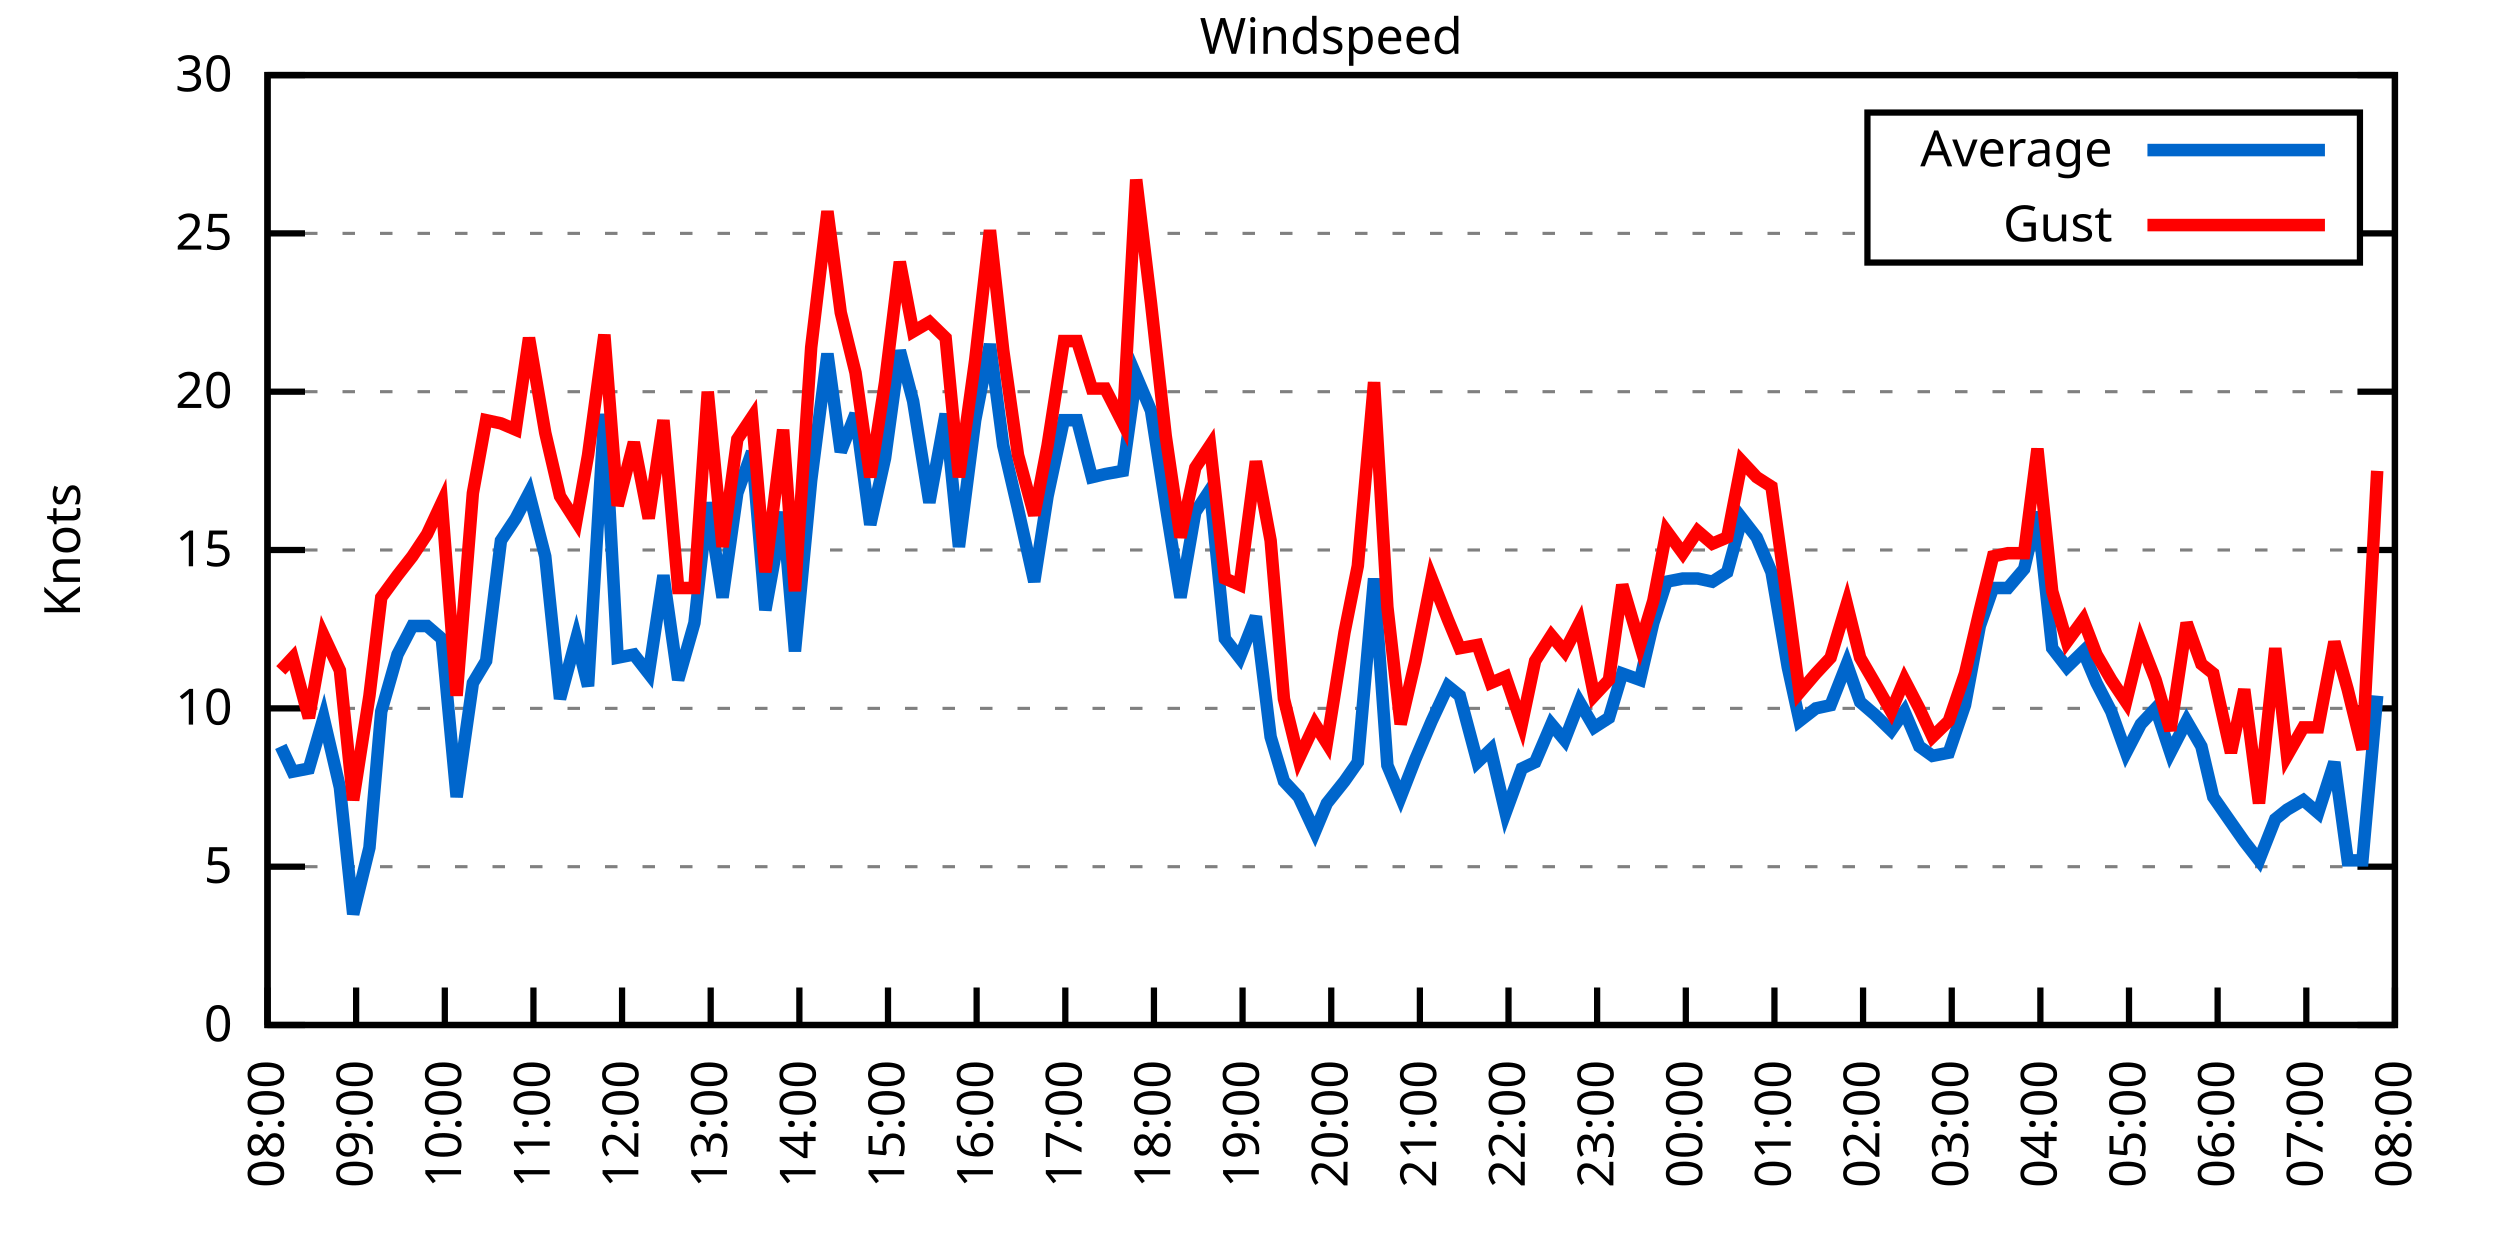
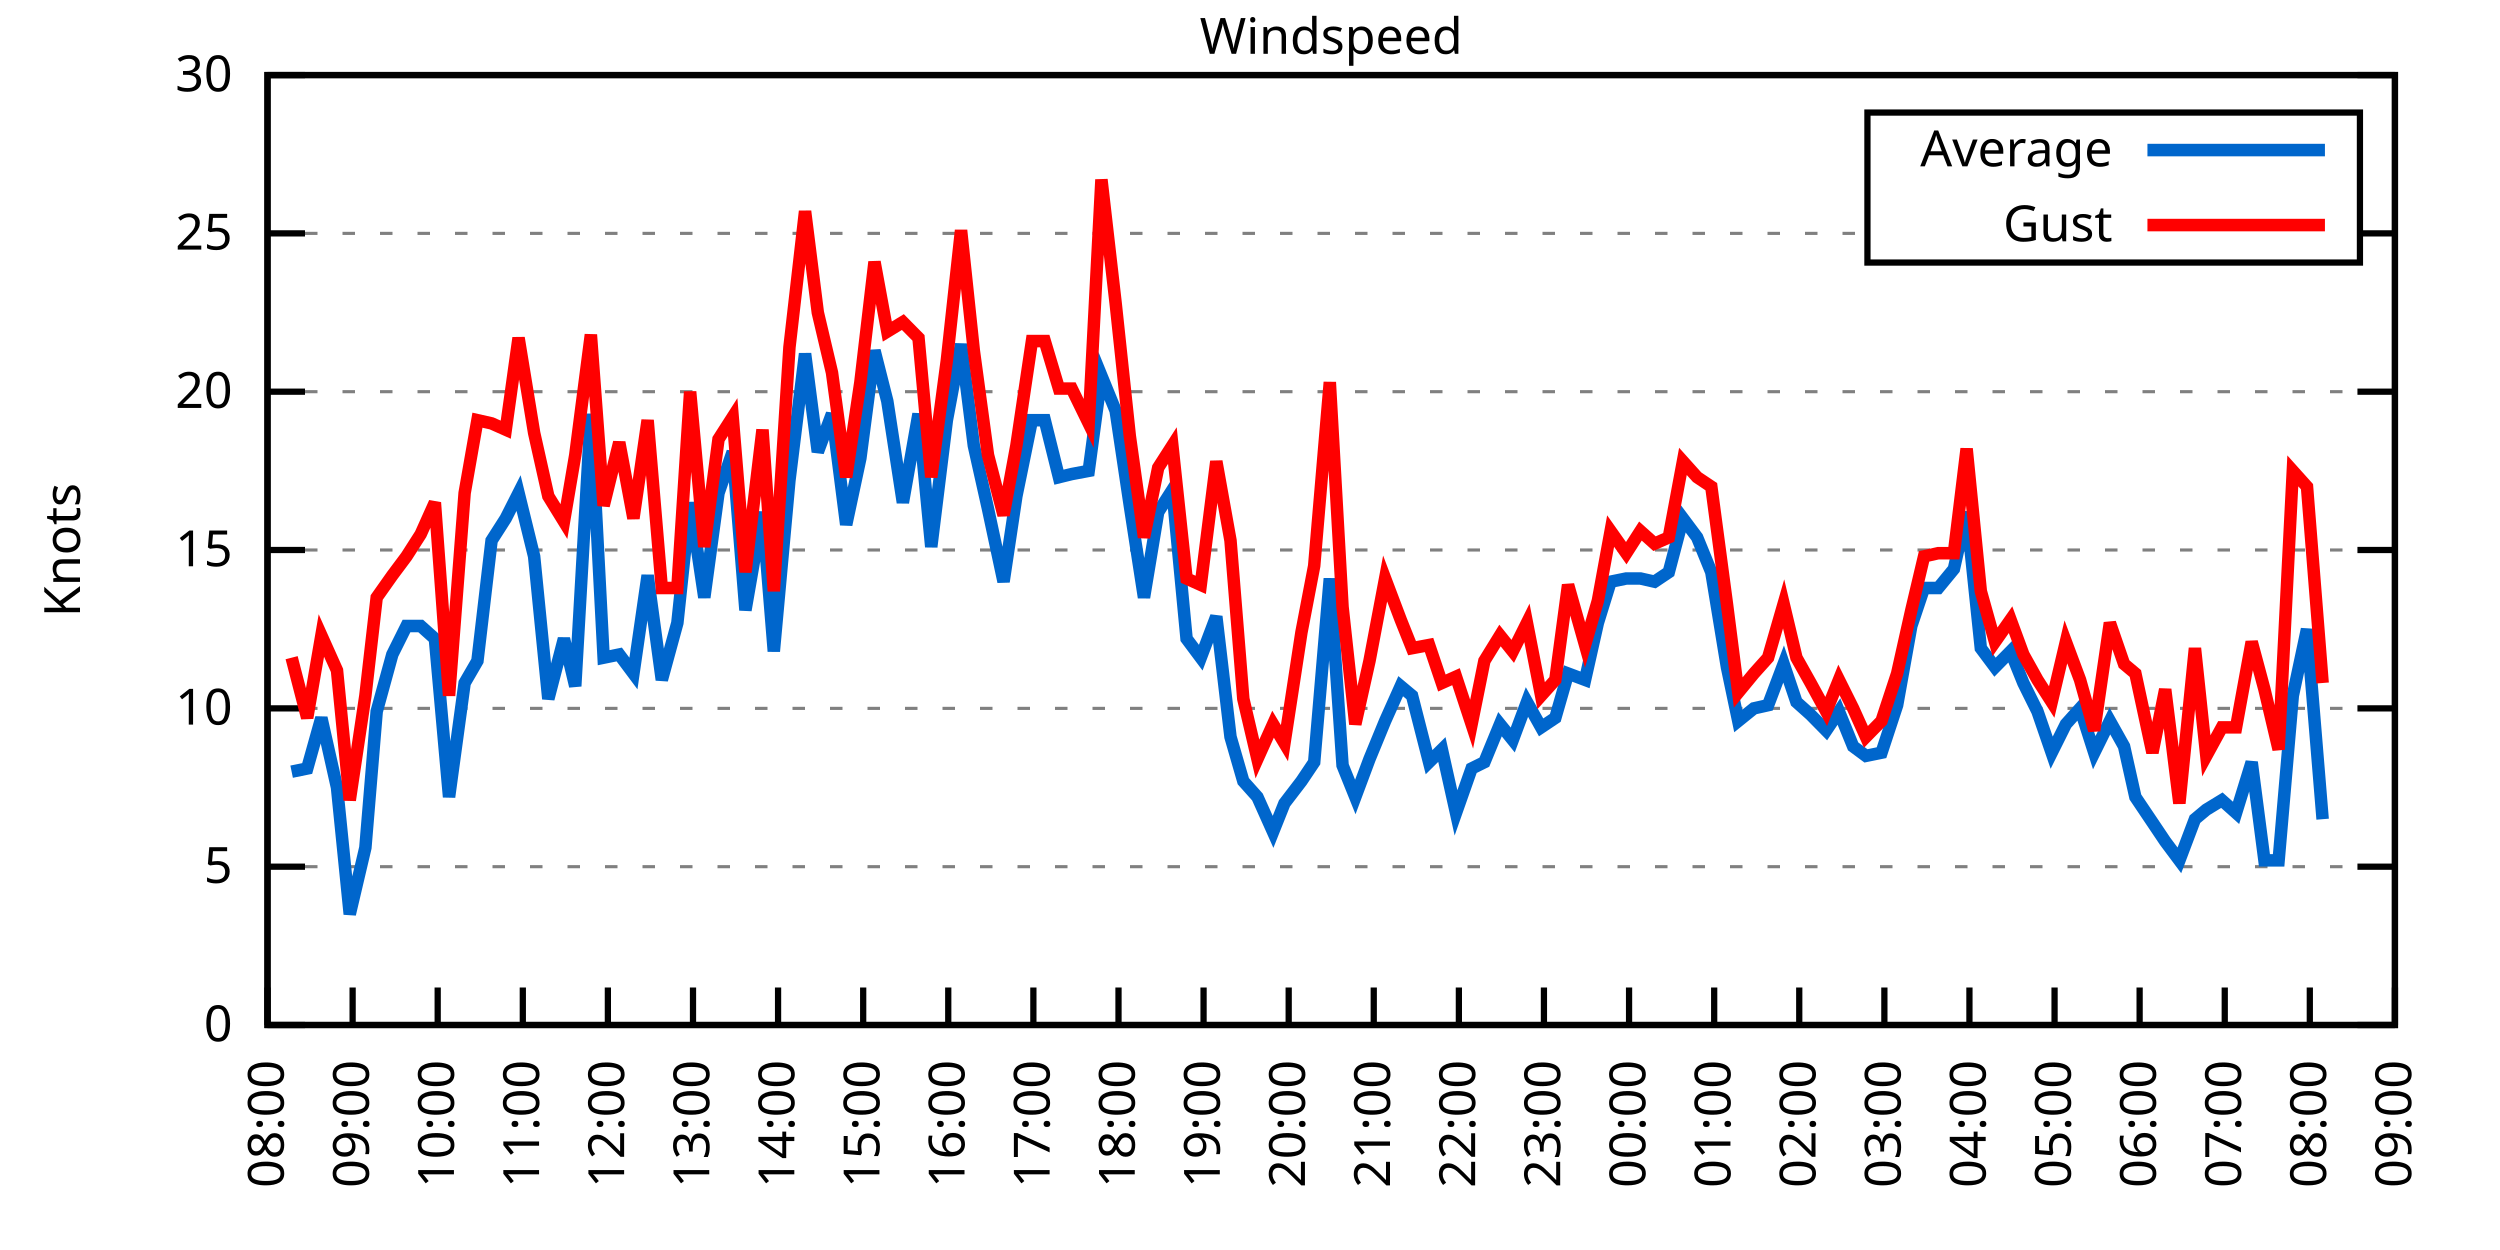
<svg xmlns="http://www.w3.org/2000/svg" xmlns:xlink="http://www.w3.org/1999/xlink" width="400" height="200" viewBox="0 0 400 200">
  <g id="gnuplot_canvas">
    <rect x="0" y="0" width="400" height="200" fill="none" />
    <defs>
      <circle id="gpDot" r="0.5" stroke-width="0.5" stroke="currentColor" />
      <path id="gpPt0" stroke-width="0.333" stroke="currentColor" d="M-1,0 h2 M0,-1 v2" />
      <path id="gpPt1" stroke-width="0.333" stroke="currentColor" d="M-1,-1 L1,1 M1,-1 L-1,1" />
      <path id="gpPt2" stroke-width="0.333" stroke="currentColor" d="M-1,0 L1,0 M0,-1 L0,1 M-1,-1 L1,1 M-1,1 L1,-1" />
      <rect id="gpPt3" stroke-width="0.333" stroke="currentColor" x="-1" y="-1" width="2" height="2" />
      <rect id="gpPt4" stroke-width="0.333" stroke="currentColor" fill="currentColor" x="-1" y="-1" width="2" height="2" />
      <circle id="gpPt5" stroke-width="0.333" stroke="currentColor" cx="0" cy="0" r="1" />
      <use xlink:href="#gpPt5" id="gpPt6" fill="currentColor" stroke="none" />
      <path id="gpPt7" stroke-width="0.333" stroke="currentColor" d="M0,-1.33 L-1.33,0.67 L1.33,0.67 z" />
      <use xlink:href="#gpPt7" id="gpPt8" fill="currentColor" stroke="none" />
      <use xlink:href="#gpPt7" id="gpPt9" stroke="currentColor" transform="rotate(180)" />
      <use xlink:href="#gpPt9" id="gpPt10" fill="currentColor" stroke="none" />
      <use xlink:href="#gpPt3" id="gpPt11" stroke="currentColor" transform="rotate(45)" />
      <use xlink:href="#gpPt11" id="gpPt12" fill="currentColor" stroke="none" />
      <path id="gpPt13" stroke-width="0.333" stroke="currentColor" d="M0,1.330 L1.265,0.411 L0.782,-1.067 L-0.782,-1.076 L-1.265,0.411 z" />
      <use xlink:href="#gpPt13" id="gpPt14" fill="currentColor" stroke="none" />
      <filter id="textbox" filterUnits="objectBoundingBox" x="0" y="0" height="1" width="1">
        <feFlood flood-color="white" flood-opacity="1" result="bgnd" />
        <feComposite in="SourceGraphic" in2="bgnd" operator="atop" />
      </filter>
      <filter id="greybox" filterUnits="objectBoundingBox" x="0" y="0" height="1" width="1">
        <feFlood flood-color="lightgrey" flood-opacity="1" result="grey" />
        <feComposite in="SourceGraphic" in2="grey" operator="atop" />
      </filter>
    </defs>
    <g fill="none" color="white" stroke="currentColor" stroke-width="1.00" stroke-linecap="butt" stroke-linejoin="miter">
</g>
    <g fill="none" color="black" stroke="currentColor" stroke-width="1.00" stroke-linecap="butt" stroke-linejoin="miter">
      <g stroke="none" shape-rendering="crispEdges">
        <polygon fill="rgb(255, 255, 255)" points="42.80,164.00 383.18,164.00 383.18,12.02 42.80,12.02 " />
      </g>
    </g>
    <g fill="none" color="black" stroke="currentColor" stroke-width="1.00" stroke-linecap="butt" stroke-linejoin="miter">
</g>
    <g fill="none" color="black" stroke="black" stroke-width="0.50" stroke-linecap="butt" stroke-linejoin="miter">
</g>
    <g fill="none" color="gray" stroke="currentColor" stroke-width="0.50" stroke-linecap="butt" stroke-linejoin="miter">
      <path stroke="gray" stroke-dasharray="2,4" class="gridline" d="M42.80,164.00 L383.19,164.00  " />
    </g>
    <g fill="none" color="gray" stroke="gray" stroke-width="1.00" stroke-linecap="butt" stroke-linejoin="miter">
</g>
    <g fill="none" color="black" stroke="currentColor" stroke-width="1.00" stroke-linecap="butt" stroke-linejoin="miter">
      <path stroke="black" d="M42.80,164.00 L48.80,164.00 M383.19,164.00 L377.19,164.00  " />
      <g transform="translate(37.20,166.60)" stroke="none" fill="black" font-family="Sans" font-size="8.00" text-anchor="end">
        <text>
          <tspan font-family="Sans"> 0</tspan>
        </text>
      </g>
    </g>
    <g fill="none" color="black" stroke="currentColor" stroke-width="1.00" stroke-linecap="butt" stroke-linejoin="miter">
</g>
    <g fill="none" color="black" stroke="black" stroke-width="0.50" stroke-linecap="butt" stroke-linejoin="miter">
</g>
    <g fill="none" color="gray" stroke="currentColor" stroke-width="0.50" stroke-linecap="butt" stroke-linejoin="miter">
      <path stroke="gray" stroke-dasharray="2,4" class="gridline" d="M42.80,138.67 L383.19,138.67  " />
    </g>
    <g fill="none" color="gray" stroke="gray" stroke-width="1.00" stroke-linecap="butt" stroke-linejoin="miter">
</g>
    <g fill="none" color="black" stroke="currentColor" stroke-width="1.00" stroke-linecap="butt" stroke-linejoin="miter">
      <path stroke="black" d="M42.80,138.67 L48.80,138.67 M383.19,138.67 L377.19,138.67  " />
      <g transform="translate(37.20,141.27)" stroke="none" fill="black" font-family="Sans" font-size="8.00" text-anchor="end">
        <text>
          <tspan font-family="Sans"> 5</tspan>
        </text>
      </g>
    </g>
    <g fill="none" color="black" stroke="currentColor" stroke-width="1.00" stroke-linecap="butt" stroke-linejoin="miter">
</g>
    <g fill="none" color="black" stroke="black" stroke-width="0.50" stroke-linecap="butt" stroke-linejoin="miter">
</g>
    <g fill="none" color="gray" stroke="currentColor" stroke-width="0.50" stroke-linecap="butt" stroke-linejoin="miter">
      <path stroke="gray" stroke-dasharray="2,4" class="gridline" d="M42.80,113.34 L383.19,113.34  " />
    </g>
    <g fill="none" color="gray" stroke="gray" stroke-width="1.00" stroke-linecap="butt" stroke-linejoin="miter">
</g>
    <g fill="none" color="black" stroke="currentColor" stroke-width="1.00" stroke-linecap="butt" stroke-linejoin="miter">
      <path stroke="black" d="M42.80,113.34 L48.80,113.34 M383.19,113.34 L377.19,113.34  " />
      <g transform="translate(37.20,115.94)" stroke="none" fill="black" font-family="Sans" font-size="8.00" text-anchor="end">
        <text>
          <tspan font-family="Sans"> 10</tspan>
        </text>
      </g>
    </g>
    <g fill="none" color="black" stroke="currentColor" stroke-width="1.00" stroke-linecap="butt" stroke-linejoin="miter">
</g>
    <g fill="none" color="black" stroke="black" stroke-width="0.50" stroke-linecap="butt" stroke-linejoin="miter">
</g>
    <g fill="none" color="gray" stroke="currentColor" stroke-width="0.50" stroke-linecap="butt" stroke-linejoin="miter">
      <path stroke="gray" stroke-dasharray="2,4" class="gridline" d="M42.80,88.00 L383.19,88.00  " />
    </g>
    <g fill="none" color="gray" stroke="gray" stroke-width="1.00" stroke-linecap="butt" stroke-linejoin="miter">
</g>
    <g fill="none" color="black" stroke="currentColor" stroke-width="1.00" stroke-linecap="butt" stroke-linejoin="miter">
      <path stroke="black" d="M42.80,88.00 L48.80,88.00 M383.19,88.00 L377.19,88.00  " />
      <g transform="translate(37.20,90.60)" stroke="none" fill="black" font-family="Sans" font-size="8.00" text-anchor="end">
        <text>
          <tspan font-family="Sans"> 15</tspan>
        </text>
      </g>
    </g>
    <g fill="none" color="black" stroke="currentColor" stroke-width="1.00" stroke-linecap="butt" stroke-linejoin="miter">
</g>
    <g fill="none" color="black" stroke="black" stroke-width="0.50" stroke-linecap="butt" stroke-linejoin="miter">
</g>
    <g fill="none" color="gray" stroke="currentColor" stroke-width="0.50" stroke-linecap="butt" stroke-linejoin="miter">
      <path stroke="gray" stroke-dasharray="2,4" class="gridline" d="M42.80,62.67 L383.19,62.67  " />
    </g>
    <g fill="none" color="gray" stroke="gray" stroke-width="1.00" stroke-linecap="butt" stroke-linejoin="miter">
</g>
    <g fill="none" color="black" stroke="currentColor" stroke-width="1.00" stroke-linecap="butt" stroke-linejoin="miter">
      <path stroke="black" d="M42.80,62.67 L48.80,62.67 M383.19,62.67 L377.19,62.67  " />
      <g transform="translate(37.20,65.27)" stroke="none" fill="black" font-family="Sans" font-size="8.00" text-anchor="end">
        <text>
          <tspan font-family="Sans"> 20</tspan>
        </text>
      </g>
    </g>
    <g fill="none" color="black" stroke="currentColor" stroke-width="1.00" stroke-linecap="butt" stroke-linejoin="miter">
</g>
    <g fill="none" color="black" stroke="black" stroke-width="0.50" stroke-linecap="butt" stroke-linejoin="miter">
</g>
    <g fill="none" color="gray" stroke="currentColor" stroke-width="0.50" stroke-linecap="butt" stroke-linejoin="miter">
      <path stroke="gray" stroke-dasharray="2,4" class="gridline" d="M42.80,37.34 L298.79,37.34 M377.59,37.34 L383.19,37.34  " />
    </g>
    <g fill="none" color="gray" stroke="gray" stroke-width="1.00" stroke-linecap="butt" stroke-linejoin="miter">
</g>
    <g fill="none" color="black" stroke="currentColor" stroke-width="1.00" stroke-linecap="butt" stroke-linejoin="miter">
      <path stroke="black" d="M42.80,37.34 L48.80,37.34 M383.19,37.34 L377.19,37.34  " />
      <g transform="translate(37.20,39.94)" stroke="none" fill="black" font-family="Sans" font-size="8.00" text-anchor="end">
        <text>
          <tspan font-family="Sans"> 25</tspan>
        </text>
      </g>
    </g>
    <g fill="none" color="black" stroke="currentColor" stroke-width="1.00" stroke-linecap="butt" stroke-linejoin="miter">
</g>
    <g fill="none" color="black" stroke="black" stroke-width="0.50" stroke-linecap="butt" stroke-linejoin="miter">
</g>
    <g fill="none" color="gray" stroke="currentColor" stroke-width="0.50" stroke-linecap="butt" stroke-linejoin="miter">
      <path stroke="gray" stroke-dasharray="2,4" class="gridline" d="M42.80,12.01 L383.19,12.01  " />
    </g>
    <g fill="none" color="gray" stroke="gray" stroke-width="1.00" stroke-linecap="butt" stroke-linejoin="miter">
</g>
    <g fill="none" color="black" stroke="currentColor" stroke-width="1.00" stroke-linecap="butt" stroke-linejoin="miter">
      <path stroke="black" d="M42.80,12.01 L48.80,12.01 M383.19,12.01 L377.19,12.01  " />
      <g transform="translate(37.20,14.61)" stroke="none" fill="black" font-family="Sans" font-size="8.00" text-anchor="end">
        <text>
          <tspan font-family="Sans"> 30</tspan>
        </text>
      </g>
    </g>
    <g fill="none" color="black" stroke="currentColor" stroke-width="1.00" stroke-linecap="butt" stroke-linejoin="miter">
      <path stroke="black" d="M42.80,164.00 L42.80,158.00  " />
      <g transform="translate(45.40,169.60) rotate(270.00)" stroke="none" fill="black" font-family="Sans" font-size="8.00" text-anchor="end">
        <text>
          <tspan font-family="Sans">08:00</tspan>
        </text>
      </g>
    </g>
    <g fill="none" color="black" stroke="currentColor" stroke-width="1.00" stroke-linecap="butt" stroke-linejoin="miter">
-       <path stroke="black" d="M56.98,164.00 L56.98,158.00  " />
-       <g transform="translate(59.58,169.60) rotate(270.00)" stroke="none" fill="black" font-family="Sans" font-size="8.00" text-anchor="end">
+       <path stroke="black" d="M56.42,164.00 L56.42,158.00  " />
+       <g transform="translate(59.02,169.60) rotate(270.00)" stroke="none" fill="black" font-family="Sans" font-size="8.00" text-anchor="end">
        <text>
          <tspan font-family="Sans">09:00</tspan>
        </text>
      </g>
    </g>
    <g fill="none" color="black" stroke="currentColor" stroke-width="1.00" stroke-linecap="butt" stroke-linejoin="miter">
-       <path stroke="black" d="M71.17,164.00 L71.17,158.00  " />
-       <g transform="translate(73.77,169.60) rotate(270.00)" stroke="none" fill="black" font-family="Sans" font-size="8.00" text-anchor="end">
+       <path stroke="black" d="M70.03,164.00 L70.03,158.00  " />
+       <g transform="translate(72.63,169.60) rotate(270.00)" stroke="none" fill="black" font-family="Sans" font-size="8.00" text-anchor="end">
        <text>
          <tspan font-family="Sans">10:00</tspan>
        </text>
      </g>
    </g>
    <g fill="none" color="black" stroke="currentColor" stroke-width="1.00" stroke-linecap="butt" stroke-linejoin="miter">
-       <path stroke="black" d="M85.35,164.00 L85.35,158.00  " />
-       <g transform="translate(87.95,169.60) rotate(270.00)" stroke="none" fill="black" font-family="Sans" font-size="8.00" text-anchor="end">
+       <path stroke="black" d="M83.65,164.00 L83.65,158.00  " />
+       <g transform="translate(86.25,169.60) rotate(270.00)" stroke="none" fill="black" font-family="Sans" font-size="8.00" text-anchor="end">
        <text>
          <tspan font-family="Sans">11:00</tspan>
        </text>
      </g>
    </g>
    <g fill="none" color="black" stroke="currentColor" stroke-width="1.00" stroke-linecap="butt" stroke-linejoin="miter">
-       <path stroke="black" d="M99.53,164.00 L99.53,158.00  " />
-       <g transform="translate(102.13,169.60) rotate(270.00)" stroke="none" fill="black" font-family="Sans" font-size="8.00" text-anchor="end">
+       <path stroke="black" d="M97.26,164.00 L97.26,158.00  " />
+       <g transform="translate(99.86,169.60) rotate(270.00)" stroke="none" fill="black" font-family="Sans" font-size="8.00" text-anchor="end">
        <text>
          <tspan font-family="Sans">12:00</tspan>
        </text>
      </g>
    </g>
    <g fill="none" color="black" stroke="currentColor" stroke-width="1.00" stroke-linecap="butt" stroke-linejoin="miter">
-       <path stroke="black" d="M113.71,164.00 L113.71,158.00  " />
-       <g transform="translate(116.31,169.60) rotate(270.00)" stroke="none" fill="black" font-family="Sans" font-size="8.00" text-anchor="end">
+       <path stroke="black" d="M110.88,164.00 L110.88,158.00  " />
+       <g transform="translate(113.48,169.60) rotate(270.00)" stroke="none" fill="black" font-family="Sans" font-size="8.00" text-anchor="end">
        <text>
          <tspan font-family="Sans">13:00</tspan>
        </text>
      </g>
    </g>
    <g fill="none" color="black" stroke="currentColor" stroke-width="1.00" stroke-linecap="butt" stroke-linejoin="miter">
-       <path stroke="black" d="M127.90,164.00 L127.90,158.00  " />
-       <g transform="translate(130.50,169.60) rotate(270.00)" stroke="none" fill="black" font-family="Sans" font-size="8.00" text-anchor="end">
+       <path stroke="black" d="M124.49,164.00 L124.49,158.00  " />
+       <g transform="translate(127.09,169.60) rotate(270.00)" stroke="none" fill="black" font-family="Sans" font-size="8.00" text-anchor="end">
        <text>
          <tspan font-family="Sans">14:00</tspan>
        </text>
      </g>
    </g>
    <g fill="none" color="black" stroke="currentColor" stroke-width="1.00" stroke-linecap="butt" stroke-linejoin="miter">
-       <path stroke="black" d="M142.08,164.00 L142.08,158.00  " />
-       <g transform="translate(144.68,169.60) rotate(270.00)" stroke="none" fill="black" font-family="Sans" font-size="8.00" text-anchor="end">
+       <path stroke="black" d="M138.11,164.00 L138.11,158.00  " />
+       <g transform="translate(140.71,169.60) rotate(270.00)" stroke="none" fill="black" font-family="Sans" font-size="8.00" text-anchor="end">
        <text>
          <tspan font-family="Sans">15:00</tspan>
        </text>
      </g>
    </g>
    <g fill="none" color="black" stroke="currentColor" stroke-width="1.00" stroke-linecap="butt" stroke-linejoin="miter">
-       <path stroke="black" d="M156.26,164.00 L156.26,158.00  " />
-       <g transform="translate(158.86,169.60) rotate(270.00)" stroke="none" fill="black" font-family="Sans" font-size="8.00" text-anchor="end">
+       <path stroke="black" d="M151.72,164.00 L151.72,158.00  " />
+       <g transform="translate(154.32,169.60) rotate(270.00)" stroke="none" fill="black" font-family="Sans" font-size="8.00" text-anchor="end">
        <text>
          <tspan font-family="Sans">16:00</tspan>
        </text>
      </g>
    </g>
    <g fill="none" color="black" stroke="currentColor" stroke-width="1.00" stroke-linecap="butt" stroke-linejoin="miter">
-       <path stroke="black" d="M170.45,164.00 L170.45,158.00  " />
-       <g transform="translate(173.05,169.60) rotate(270.00)" stroke="none" fill="black" font-family="Sans" font-size="8.00" text-anchor="end">
+       <path stroke="black" d="M165.34,164.00 L165.34,158.00  " />
+       <g transform="translate(167.94,169.60) rotate(270.00)" stroke="none" fill="black" font-family="Sans" font-size="8.00" text-anchor="end">
        <text>
          <tspan font-family="Sans">17:00</tspan>
        </text>
      </g>
    </g>
    <g fill="none" color="black" stroke="currentColor" stroke-width="1.00" stroke-linecap="butt" stroke-linejoin="miter">
-       <path stroke="black" d="M184.63,164.00 L184.63,158.00  " />
-       <g transform="translate(187.23,169.60) rotate(270.00)" stroke="none" fill="black" font-family="Sans" font-size="8.00" text-anchor="end">
+       <path stroke="black" d="M178.96,164.00 L178.96,158.00  " />
+       <g transform="translate(181.56,169.60) rotate(270.00)" stroke="none" fill="black" font-family="Sans" font-size="8.00" text-anchor="end">
        <text>
          <tspan font-family="Sans">18:00</tspan>
        </text>
      </g>
    </g>
    <g fill="none" color="black" stroke="currentColor" stroke-width="1.00" stroke-linecap="butt" stroke-linejoin="miter">
-       <path stroke="black" d="M198.81,164.00 L198.81,158.00  " />
-       <g transform="translate(201.41,169.60) rotate(270.00)" stroke="none" fill="black" font-family="Sans" font-size="8.00" text-anchor="end">
+       <path stroke="black" d="M192.57,164.00 L192.57,158.00  " />
+       <g transform="translate(195.17,169.60) rotate(270.00)" stroke="none" fill="black" font-family="Sans" font-size="8.00" text-anchor="end">
        <text>
          <tspan font-family="Sans">19:00</tspan>
        </text>
      </g>
    </g>
    <g fill="none" color="black" stroke="currentColor" stroke-width="1.00" stroke-linecap="butt" stroke-linejoin="miter">
-       <path stroke="black" d="M213.00,164.00 L213.00,158.00  " />
-       <g transform="translate(215.60,169.60) rotate(270.00)" stroke="none" fill="black" font-family="Sans" font-size="8.00" text-anchor="end">
+       <path stroke="black" d="M206.19,164.00 L206.19,158.00  " />
+       <g transform="translate(208.79,169.60) rotate(270.00)" stroke="none" fill="black" font-family="Sans" font-size="8.00" text-anchor="end">
        <text>
          <tspan font-family="Sans">20:00</tspan>
        </text>
      </g>
    </g>
    <g fill="none" color="black" stroke="currentColor" stroke-width="1.00" stroke-linecap="butt" stroke-linejoin="miter">
-       <path stroke="black" d="M227.18,164.00 L227.18,158.00  " />
-       <g transform="translate(229.78,169.60) rotate(270.00)" stroke="none" fill="black" font-family="Sans" font-size="8.00" text-anchor="end">
+       <path stroke="black" d="M219.80,164.00 L219.80,158.00  " />
+       <g transform="translate(222.40,169.60) rotate(270.00)" stroke="none" fill="black" font-family="Sans" font-size="8.00" text-anchor="end">
        <text>
          <tspan font-family="Sans">21:00</tspan>
        </text>
      </g>
    </g>
    <g fill="none" color="black" stroke="currentColor" stroke-width="1.00" stroke-linecap="butt" stroke-linejoin="miter">
-       <path stroke="black" d="M241.36,164.00 L241.36,158.00  " />
-       <g transform="translate(243.96,169.60) rotate(270.00)" stroke="none" fill="black" font-family="Sans" font-size="8.00" text-anchor="end">
+       <path stroke="black" d="M233.42,164.00 L233.42,158.00  " />
+       <g transform="translate(236.02,169.60) rotate(270.00)" stroke="none" fill="black" font-family="Sans" font-size="8.00" text-anchor="end">
        <text>
          <tspan font-family="Sans">22:00</tspan>
        </text>
      </g>
    </g>
    <g fill="none" color="black" stroke="currentColor" stroke-width="1.00" stroke-linecap="butt" stroke-linejoin="miter">
-       <path stroke="black" d="M255.54,164.00 L255.54,158.00  " />
-       <g transform="translate(258.14,169.60) rotate(270.00)" stroke="none" fill="black" font-family="Sans" font-size="8.00" text-anchor="end">
+       <path stroke="black" d="M247.03,164.00 L247.03,158.00  " />
+       <g transform="translate(249.63,169.60) rotate(270.00)" stroke="none" fill="black" font-family="Sans" font-size="8.00" text-anchor="end">
        <text>
          <tspan font-family="Sans">23:00</tspan>
        </text>
      </g>
    </g>
    <g fill="none" color="black" stroke="currentColor" stroke-width="1.00" stroke-linecap="butt" stroke-linejoin="miter">
-       <path stroke="black" d="M269.73,164.00 L269.73,158.00  " />
-       <g transform="translate(272.33,169.60) rotate(270.00)" stroke="none" fill="black" font-family="Sans" font-size="8.00" text-anchor="end">
+       <path stroke="black" d="M260.65,164.00 L260.65,158.00  " />
+       <g transform="translate(263.25,169.60) rotate(270.00)" stroke="none" fill="black" font-family="Sans" font-size="8.00" text-anchor="end">
        <text>
          <tspan font-family="Sans">00:00</tspan>
        </text>
      </g>
    </g>
    <g fill="none" color="black" stroke="currentColor" stroke-width="1.00" stroke-linecap="butt" stroke-linejoin="miter">
-       <path stroke="black" d="M283.91,164.00 L283.91,158.00  " />
-       <g transform="translate(286.51,169.60) rotate(270.00)" stroke="none" fill="black" font-family="Sans" font-size="8.00" text-anchor="end">
+       <path stroke="black" d="M274.27,164.00 L274.27,158.00  " />
+       <g transform="translate(276.87,169.60) rotate(270.00)" stroke="none" fill="black" font-family="Sans" font-size="8.00" text-anchor="end">
        <text>
          <tspan font-family="Sans">01:00</tspan>
        </text>
      </g>
    </g>
    <g fill="none" color="black" stroke="currentColor" stroke-width="1.00" stroke-linecap="butt" stroke-linejoin="miter">
-       <path stroke="black" d="M298.09,164.00 L298.09,158.00  " />
-       <g transform="translate(300.69,169.60) rotate(270.00)" stroke="none" fill="black" font-family="Sans" font-size="8.00" text-anchor="end">
+       <path stroke="black" d="M287.88,164.00 L287.88,158.00  " />
+       <g transform="translate(290.48,169.60) rotate(270.00)" stroke="none" fill="black" font-family="Sans" font-size="8.00" text-anchor="end">
        <text>
          <tspan font-family="Sans">02:00</tspan>
        </text>
      </g>
    </g>
    <g fill="none" color="black" stroke="currentColor" stroke-width="1.00" stroke-linecap="butt" stroke-linejoin="miter">
-       <path stroke="black" d="M312.28,164.00 L312.28,158.00  " />
-       <g transform="translate(314.88,169.60) rotate(270.00)" stroke="none" fill="black" font-family="Sans" font-size="8.00" text-anchor="end">
+       <path stroke="black" d="M301.50,164.00 L301.50,158.00  " />
+       <g transform="translate(304.10,169.60) rotate(270.00)" stroke="none" fill="black" font-family="Sans" font-size="8.00" text-anchor="end">
        <text>
          <tspan font-family="Sans">03:00</tspan>
        </text>
      </g>
    </g>
    <g fill="none" color="black" stroke="currentColor" stroke-width="1.00" stroke-linecap="butt" stroke-linejoin="miter">
-       <path stroke="black" d="M326.46,164.00 L326.46,158.00  " />
-       <g transform="translate(329.06,169.60) rotate(270.00)" stroke="none" fill="black" font-family="Sans" font-size="8.00" text-anchor="end">
+       <path stroke="black" d="M315.11,164.00 L315.11,158.00  " />
+       <g transform="translate(317.71,169.60) rotate(270.00)" stroke="none" fill="black" font-family="Sans" font-size="8.00" text-anchor="end">
        <text>
          <tspan font-family="Sans">04:00</tspan>
        </text>
      </g>
    </g>
    <g fill="none" color="black" stroke="currentColor" stroke-width="1.00" stroke-linecap="butt" stroke-linejoin="miter">
-       <path stroke="black" d="M340.64,164.00 L340.64,158.00  " />
-       <g transform="translate(343.24,169.60) rotate(270.00)" stroke="none" fill="black" font-family="Sans" font-size="8.00" text-anchor="end">
+       <path stroke="black" d="M328.73,164.00 L328.73,158.00  " />
+       <g transform="translate(331.33,169.60) rotate(270.00)" stroke="none" fill="black" font-family="Sans" font-size="8.00" text-anchor="end">
        <text>
          <tspan font-family="Sans">05:00</tspan>
        </text>
      </g>
    </g>
    <g fill="none" color="black" stroke="currentColor" stroke-width="1.00" stroke-linecap="butt" stroke-linejoin="miter">
-       <path stroke="black" d="M354.82,164.00 L354.82,158.00  " />
-       <g transform="translate(357.42,169.60) rotate(270.00)" stroke="none" fill="black" font-family="Sans" font-size="8.00" text-anchor="end">
+       <path stroke="black" d="M342.34,164.00 L342.34,158.00  " />
+       <g transform="translate(344.94,169.60) rotate(270.00)" stroke="none" fill="black" font-family="Sans" font-size="8.00" text-anchor="end">
        <text>
          <tspan font-family="Sans">06:00</tspan>
        </text>
      </g>
    </g>
    <g fill="none" color="black" stroke="currentColor" stroke-width="1.00" stroke-linecap="butt" stroke-linejoin="miter">
-       <path stroke="black" d="M369.01,164.00 L369.01,158.00  " />
-       <g transform="translate(371.61,169.60) rotate(270.00)" stroke="none" fill="black" font-family="Sans" font-size="8.00" text-anchor="end">
+       <path stroke="black" d="M355.96,164.00 L355.96,158.00  " />
+       <g transform="translate(358.56,169.60) rotate(270.00)" stroke="none" fill="black" font-family="Sans" font-size="8.00" text-anchor="end">
        <text>
          <tspan font-family="Sans">07:00</tspan>
+         </text>
+       </g>
+     </g>
+     <g fill="none" color="black" stroke="currentColor" stroke-width="1.00" stroke-linecap="butt" stroke-linejoin="miter">
+       <path stroke="black" d="M369.57,164.00 L369.57,158.00  " />
+       <g transform="translate(372.17,169.60) rotate(270.00)" stroke="none" fill="black" font-family="Sans" font-size="8.00" text-anchor="end">
+         <text>
+           <tspan font-family="Sans">08:00</tspan>
        </text>
      </g>
    </g>
    <g fill="none" color="black" stroke="currentColor" stroke-width="1.00" stroke-linecap="butt" stroke-linejoin="miter">
      <path stroke="black" d="M383.19,164.00 L383.19,158.00  " />
      <g transform="translate(385.79,169.60) rotate(270.00)" stroke="none" fill="black" font-family="Sans" font-size="8.00" text-anchor="end">
        <text>
-           <tspan font-family="Sans">08:00</tspan>
+           <tspan font-family="Sans">09:00</tspan>
        </text>
      </g>
    </g>
    <g fill="none" color="black" stroke="currentColor" stroke-width="1.00" stroke-linecap="butt" stroke-linejoin="miter">
</g>
    <g fill="none" color="black" stroke="currentColor" stroke-width="1.00" stroke-linecap="butt" stroke-linejoin="miter">
      <path stroke="black" d="M42.80,12.01 L42.80,164.00 L383.19,164.00 L383.19,12.01 L42.80,12.01 Z  " />
    </g>
    <g fill="none" color="black" stroke="currentColor" stroke-width="1.00" stroke-linecap="butt" stroke-linejoin="miter">
</g>
    <g fill="none" color="black" stroke="currentColor" stroke-width="1.00" stroke-linecap="butt" stroke-linejoin="miter">
      <path stroke="black" d="M298.79,42.01 L298.79,18.01 L377.59,18.01 L377.59,42.01 L298.79,42.01 Z  " />
    </g>
    <g id="Windspeed_plot_1">
      <g fill="none" color="white" stroke="black" stroke-width="2.00" stroke-linecap="butt" stroke-linejoin="miter">
</g>
      <g fill="none" color="black" stroke="currentColor" stroke-width="2.00" stroke-linecap="butt" stroke-linejoin="miter">
        <g transform="translate(337.99,26.61)" stroke="none" fill="black" font-family="Sans" font-size="8.00" text-anchor="end">
          <text>
            <tspan font-family="Sans">Average</tspan>
          </text>
        </g>
      </g>
      <g fill="none" color="black" stroke="currentColor" stroke-width="2.00" stroke-linecap="butt" stroke-linejoin="miter">
-         <path stroke="rgb(  0, 102, 204)" d="M343.59,24.01 L371.99,24.01 M44.93,119.42 L46.82,123.47 L49.42,122.96 L51.78,114.86 L54.38,126.00 L56.51,146.27   L59.11,135.63 L61.00,113.84 L63.60,104.72 L65.97,100.16 L68.33,100.16 L70.69,102.19 L73.06,127.52 L75.66,109.28   L77.78,105.74 L80.15,86.49 L82.51,82.94 L84.64,78.89 L87.24,89.02 L89.60,111.82 L92.20,102.19 L94.09,109.79   L96.70,66.22 L98.82,105.23 L101.42,104.72 L103.79,107.76 L106.15,92.06 L108.51,108.78 L111.11,99.66 L113.24,80.41   L115.61,95.60 L117.97,78.89 L120.33,72.30 L122.46,97.63 L125.30,81.93 L127.19,104.22 L129.79,76.86 L132.39,56.59   L134.52,72.30 L136.88,66.22 L139.24,83.95 L141.61,73.31 L143.97,56.09 L146.10,64.19 L148.70,80.41 L151.30,66.22   L153.43,87.50 L156.03,67.23 L158.39,55.07 L160.52,71.29 L162.88,81.42 L165.48,93.07 L167.61,79.39 L170.21,67.23   L172.34,67.23 L174.70,76.35 L176.83,75.85 L179.67,75.34 L181.79,60.14 L184.16,65.71 L186.52,80.91 L188.88,95.60   L191.25,81.93 L193.61,78.38 L195.98,102.19 L198.34,105.23 L200.94,98.64 L203.30,117.90 L205.43,124.99 L207.79,127.52   L210.39,133.10 L212.29,128.54 L215.12,124.99 L217.25,121.95 L219.85,92.56 L221.98,122.46 L224.10,127.52 L226.47,121.44   L229.07,115.36 L231.67,109.79 L233.56,111.31 L236.40,121.95 L238.52,119.92 L240.89,130.06 L243.49,122.96 L245.62,121.95   L248.22,115.87 L250.34,118.40 L252.71,112.32 L255.07,116.38 L257.43,114.86 L259.56,107.76 L262.40,108.78 L264.53,99.66   L266.65,93.07 L269.25,92.56 L271.62,92.56 L273.98,93.07 L276.35,91.55 L278.71,82.94 L281.07,85.98 L283.44,91.55   L286.04,106.75 L287.93,115.36 L290.53,113.34 L292.89,112.83 L295.49,106.24 L297.62,112.32 L299.98,114.35 L302.58,116.88   L304.71,113.84 L307.08,119.42 L309.20,120.94 L311.80,120.43 L314.40,112.83 L316.77,100.16 L318.89,94.08 L321.26,94.08   L323.86,91.04 L325.99,81.93 L328.35,103.71 L330.71,106.75 L333.31,104.22 L335.44,109.28 L337.80,113.84 L340.17,120.43   L342.53,115.87 L344.90,113.34 L347.26,120.43 L349.86,115.36 L352.22,119.42 L354.12,127.52 L356.95,131.58 L359.08,134.62   L361.44,137.66 L364.04,131.07 L365.93,129.55 L368.53,128.03 L370.90,130.06 L373.50,121.95 L375.63,137.66 L377.99,137.66   L380.35,111.31  " />
+         <path stroke="rgb(  0, 102, 204)" d="M343.59,24.01 L371.99,24.01 M46.66,123.47 L49.15,122.96 L51.42,114.86 L53.92,126.00 L55.96,146.27 L58.46,135.63   L60.27,113.84 L62.77,104.72 L65.04,100.16 L67.31,100.16 L69.58,102.19 L71.85,127.52 L74.34,109.28 L76.39,105.74   L78.65,86.49 L80.92,82.94 L82.97,78.89 L85.46,89.02 L87.73,111.82 L90.23,102.19 L92.04,109.79 L94.54,66.22   L96.58,105.23 L99.08,104.72 L101.35,107.76 L103.62,92.06 L105.89,108.78 L108.38,99.66 L110.42,80.41 L112.69,95.60   L114.96,78.89 L117.23,72.30 L119.27,97.63 L122.00,81.93 L123.81,104.22 L126.31,76.86 L128.81,56.59 L130.85,72.30   L133.12,66.22 L135.39,83.95 L137.66,73.31 L139.92,56.09 L141.97,64.19 L144.46,80.41 L146.96,66.22 L149.00,87.50   L151.50,67.23 L153.77,55.07 L155.81,71.29 L158.08,81.42 L160.57,93.07 L162.62,79.39 L165.11,67.23 L167.16,67.23   L169.43,76.35 L171.47,75.85 L174.19,75.34 L176.23,60.14 L178.50,65.71 L180.77,80.91 L183.04,95.60 L185.31,81.93   L187.58,78.38 L189.85,102.19 L192.12,105.23 L194.61,98.64 L196.88,117.90 L198.93,124.99 L201.19,127.52 L203.69,133.10   L205.51,128.54 L208.23,124.99 L210.27,121.95 L212.77,92.56 L214.81,122.46 L216.85,127.52 L219.12,121.44 L221.62,115.36   L224.11,109.79 L225.93,111.31 L228.65,121.95 L230.70,119.92 L232.96,130.06 L235.46,122.96 L237.50,121.95 L240.00,115.87   L242.04,118.40 L244.31,112.32 L246.58,116.38 L248.85,114.86 L250.89,107.76 L253.61,108.78 L255.66,99.66 L257.70,93.07   L260.20,92.56 L262.47,92.56 L264.73,93.07 L267.00,91.55 L269.27,82.94 L271.54,85.98 L273.81,91.55 L276.31,106.75   L278.12,115.36 L280.62,113.34 L282.89,112.83 L285.38,106.24 L287.43,112.32 L289.70,114.35 L292.19,116.88 L294.23,113.84   L296.50,119.42 L298.55,120.94 L301.04,120.43 L303.54,112.83 L305.81,100.16 L307.85,94.08 L310.12,94.08 L312.62,91.04   L314.66,81.93 L316.93,103.71 L319.20,106.75 L321.69,104.22 L323.74,109.28 L326.00,113.84 L328.27,120.43 L330.54,115.87   L332.81,113.34 L335.08,120.43 L337.58,115.36 L339.85,119.42 L341.66,127.52 L344.39,131.58 L346.43,134.62 L348.70,137.66   L351.19,131.07 L353.01,129.55 L355.50,128.03 L357.77,130.06 L360.27,121.95 L362.31,137.66 L364.58,137.66 L366.85,111.31   L369.12,100.67 L371.62,131.07  " />
      </g>
    </g>
    <g id="Windspeed_plot_2">
      <g fill="none" color="black" stroke="currentColor" stroke-width="2.00" stroke-linecap="butt" stroke-linejoin="miter">
        <g transform="translate(337.99,38.61)" stroke="none" fill="black" font-family="Sans" font-size="8.00" text-anchor="end">
          <text>
            <tspan font-family="Sans">Gust</tspan>
          </text>
        </g>
      </g>
      <g fill="none" color="black" stroke="currentColor" stroke-width="2.00" stroke-linecap="butt" stroke-linejoin="miter">
-         <path stroke="rgb(255,   0,   0)" d="M343.59,36.01 L371.99,36.01 M44.93,107.26 L46.82,105.23 L49.42,114.86 L51.78,101.68 L54.38,107.26 L56.51,128.03   L59.11,111.31 L61.00,95.60 L63.60,92.06 L65.97,89.02 L68.33,85.47 L70.69,80.41 L73.06,111.31 L75.66,78.89   L77.78,67.23 L80.15,67.74 L82.51,68.75 L84.64,54.06 L87.24,69.26 L89.60,79.39 L92.20,83.45 L94.09,72.81   L96.70,53.55 L98.82,80.91 L101.42,70.78 L103.79,82.94 L106.15,67.23 L108.51,94.08 L111.11,94.08 L113.24,62.67   L115.61,87.50 L117.97,70.27 L120.33,66.73 L122.46,91.55 L125.30,68.75 L127.19,94.59 L129.79,55.58 L132.39,33.80   L134.52,50.01 L136.88,59.63 L139.24,76.35 L141.61,61.15 L143.97,41.90 L146.10,53.05 L148.70,51.53 L151.30,54.06   L153.43,76.35 L156.03,57.61 L158.39,36.84 L160.52,56.09 L162.88,72.81 L165.48,82.43 L167.61,71.29 L170.21,54.57   L172.34,54.57 L174.70,62.17 L176.83,62.17 L179.67,67.74 L181.79,28.73 L184.16,48.49 L186.52,69.77 L188.88,85.98   L191.25,74.83 L193.61,71.29 L195.98,92.56 L198.34,93.58 L200.94,73.82 L203.30,86.49 L205.43,111.82 L207.79,121.44   L210.39,115.87 L212.29,118.91 L215.12,101.18 L217.25,90.54 L219.85,61.15 L221.98,97.12 L224.10,115.87 L226.47,105.74   L229.07,92.56 L231.67,99.15 L233.56,103.71 L236.40,103.20 L238.52,109.28 L240.89,108.27 L243.49,115.87 L245.62,105.74   L248.22,101.68 L250.34,104.22 L252.71,99.66 L255.07,111.31 L257.43,108.78 L259.56,93.58 L262.40,103.20 L264.53,96.11   L266.65,84.97 L269.25,88.51 L271.62,84.97 L273.98,86.99 L276.35,85.98 L278.71,73.82 L281.07,76.35 L283.44,77.87   L286.04,96.62 L287.93,110.80 L290.53,107.76 L292.89,105.23 L295.49,96.62 L297.62,105.23 L299.98,109.28 L302.58,113.84   L304.71,108.78 L307.08,113.34 L309.20,117.90 L311.80,115.36 L314.40,107.76 L316.77,97.63 L318.89,89.02 L321.26,88.51   L323.86,88.51 L325.99,71.79 L328.35,94.59 L330.71,102.70 L333.31,99.15 L335.44,104.72 L337.80,108.78 L340.17,112.32   L342.53,102.70 L344.90,108.78 L347.26,116.88 L349.86,99.66 L352.22,106.24 L354.12,107.76 L356.95,120.43 L359.08,110.30   L361.44,128.54 L364.04,103.71 L365.93,120.94 L368.53,116.38 L370.90,116.38 L373.50,102.70 L375.63,110.30 L377.99,119.92   L380.35,75.34  " />
+         <path stroke="rgb(255,   0,   0)" d="M343.59,36.01 L371.99,36.01 M46.66,105.23 L49.15,114.86 L51.42,101.68 L53.92,107.26 L55.96,128.03 L58.46,111.31   L60.27,95.60 L62.77,92.06 L65.04,89.02 L67.31,85.47 L69.58,80.41 L71.85,111.31 L74.34,78.89 L76.39,67.23   L78.65,67.74 L80.92,68.75 L82.97,54.06 L85.46,69.26 L87.73,79.39 L90.23,83.45 L92.04,72.81 L94.54,53.55   L96.58,80.91 L99.08,70.78 L101.35,82.94 L103.62,67.23 L105.89,94.08 L108.38,94.08 L110.42,62.67 L112.69,87.50   L114.96,70.27 L117.23,66.73 L119.27,91.55 L122.00,68.75 L123.81,94.59 L126.31,55.58 L128.81,33.80 L130.85,50.01   L133.12,59.63 L135.39,76.35 L137.66,61.15 L139.92,41.90 L141.97,53.05 L144.46,51.53 L146.96,54.06 L149.00,76.35   L151.50,57.61 L153.77,36.84 L155.81,56.09 L158.08,72.81 L160.57,82.43 L162.62,71.29 L165.11,54.57 L167.16,54.57   L169.43,62.17 L171.47,62.17 L174.19,67.74 L176.23,28.73 L178.50,48.49 L180.77,69.77 L183.04,85.98 L185.31,74.83   L187.58,71.29 L189.85,92.56 L192.12,93.58 L194.61,73.82 L196.88,86.49 L198.93,111.82 L201.19,121.44 L203.69,115.87   L205.51,118.91 L208.23,101.18 L210.27,90.54 L212.77,61.15 L214.81,97.12 L216.85,115.87 L219.12,105.74 L221.62,92.56   L224.11,99.15 L225.93,103.71 L228.65,103.20 L230.70,109.28 L232.96,108.27 L235.46,115.87 L237.50,105.74 L240.00,101.68   L242.04,104.22 L244.31,99.66 L246.58,111.31 L248.85,108.78 L250.89,93.58 L253.61,103.20 L255.66,96.11 L257.70,84.97   L260.20,88.51 L262.47,84.97 L264.73,86.99 L267.00,85.98 L269.27,73.82 L271.54,76.35 L273.81,77.87 L276.31,96.62   L278.12,110.80 L280.62,107.76 L282.89,105.23 L285.38,96.62 L287.43,105.23 L289.70,109.28 L292.19,113.84 L294.23,108.78   L296.50,113.34 L298.55,117.90 L301.04,115.36 L303.54,107.76 L305.81,97.63 L307.85,89.02 L310.12,88.51 L312.62,88.51   L314.66,71.79 L316.93,94.59 L319.20,102.70 L321.69,99.15 L323.74,104.72 L326.00,108.78 L328.27,112.32 L330.54,102.70   L332.81,108.78 L335.08,116.88 L337.58,99.66 L339.85,106.24 L341.66,107.76 L344.39,120.43 L346.43,110.30 L348.70,128.54   L351.19,103.71 L353.01,120.94 L355.50,116.38 L357.77,116.38 L360.27,102.70 L362.31,110.30 L364.58,119.92 L366.85,75.34   L369.12,77.87 L371.62,109.28  " />
      </g>
    </g>
    <g fill="none" color="black" stroke="currentColor" stroke-width="2.00" stroke-linecap="butt" stroke-linejoin="miter">
</g>
    <g fill="none" color="black" stroke="black" stroke-width="1.00" stroke-linecap="butt" stroke-linejoin="miter">
</g>
    <g fill="none" color="black" stroke="currentColor" stroke-width="1.00" stroke-linecap="butt" stroke-linejoin="miter">
      <path stroke="black" d="M42.80,12.01 L42.80,164.00 L383.19,164.00 L383.19,12.01 L42.80,12.01 Z  " />
      <g transform="translate(12.80,88.01) rotate(270.00)" stroke="none" fill="black" font-family="Sans" font-size="8.00" text-anchor="middle">
        <text>
          <tspan font-family="Sans">Knots</tspan>
        </text>
      </g>
    </g>
    <g fill="none" color="black" stroke="currentColor" stroke-width="1.00" stroke-linecap="butt" stroke-linejoin="miter">
</g>
    <g fill="none" color="black" stroke="currentColor" stroke-width="1.00" stroke-linecap="butt" stroke-linejoin="miter">
      <g transform="translate(212.99,8.61)" stroke="none" fill="black" font-family="Sans" font-size="8.00" text-anchor="middle">
        <text>
          <tspan font-family="Sans">Windspeed</tspan>
        </text>
      </g>
    </g>
    <g fill="none" color="black" stroke="currentColor" stroke-width="1.00" stroke-linecap="butt" stroke-linejoin="miter">
</g>
  </g>
</svg>
